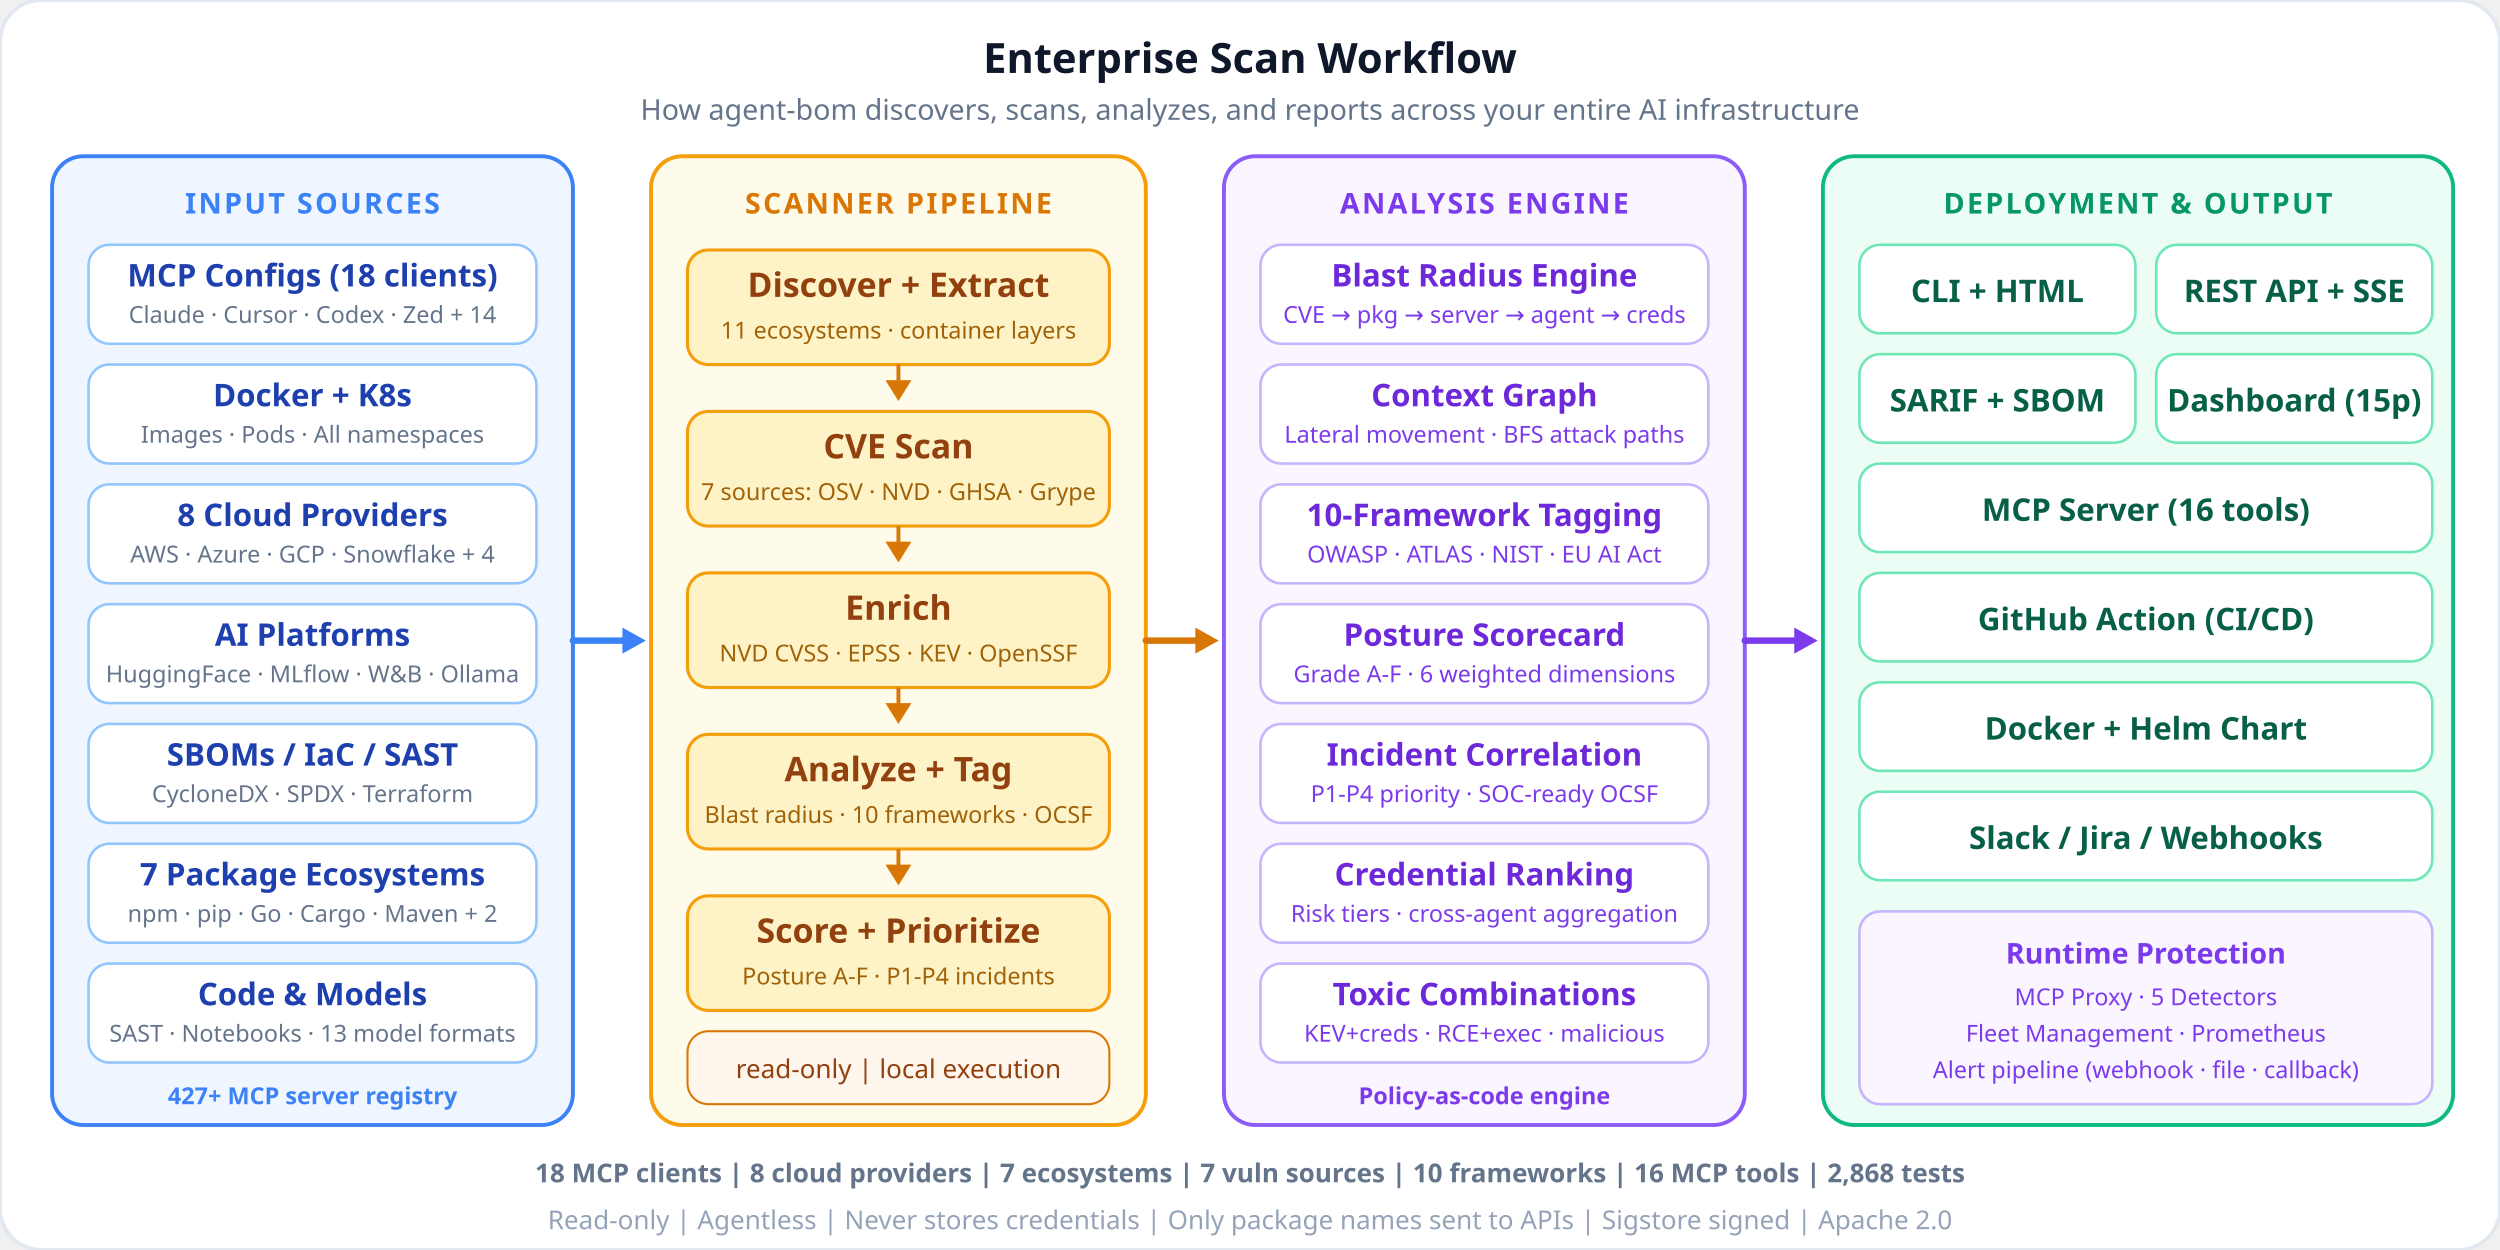
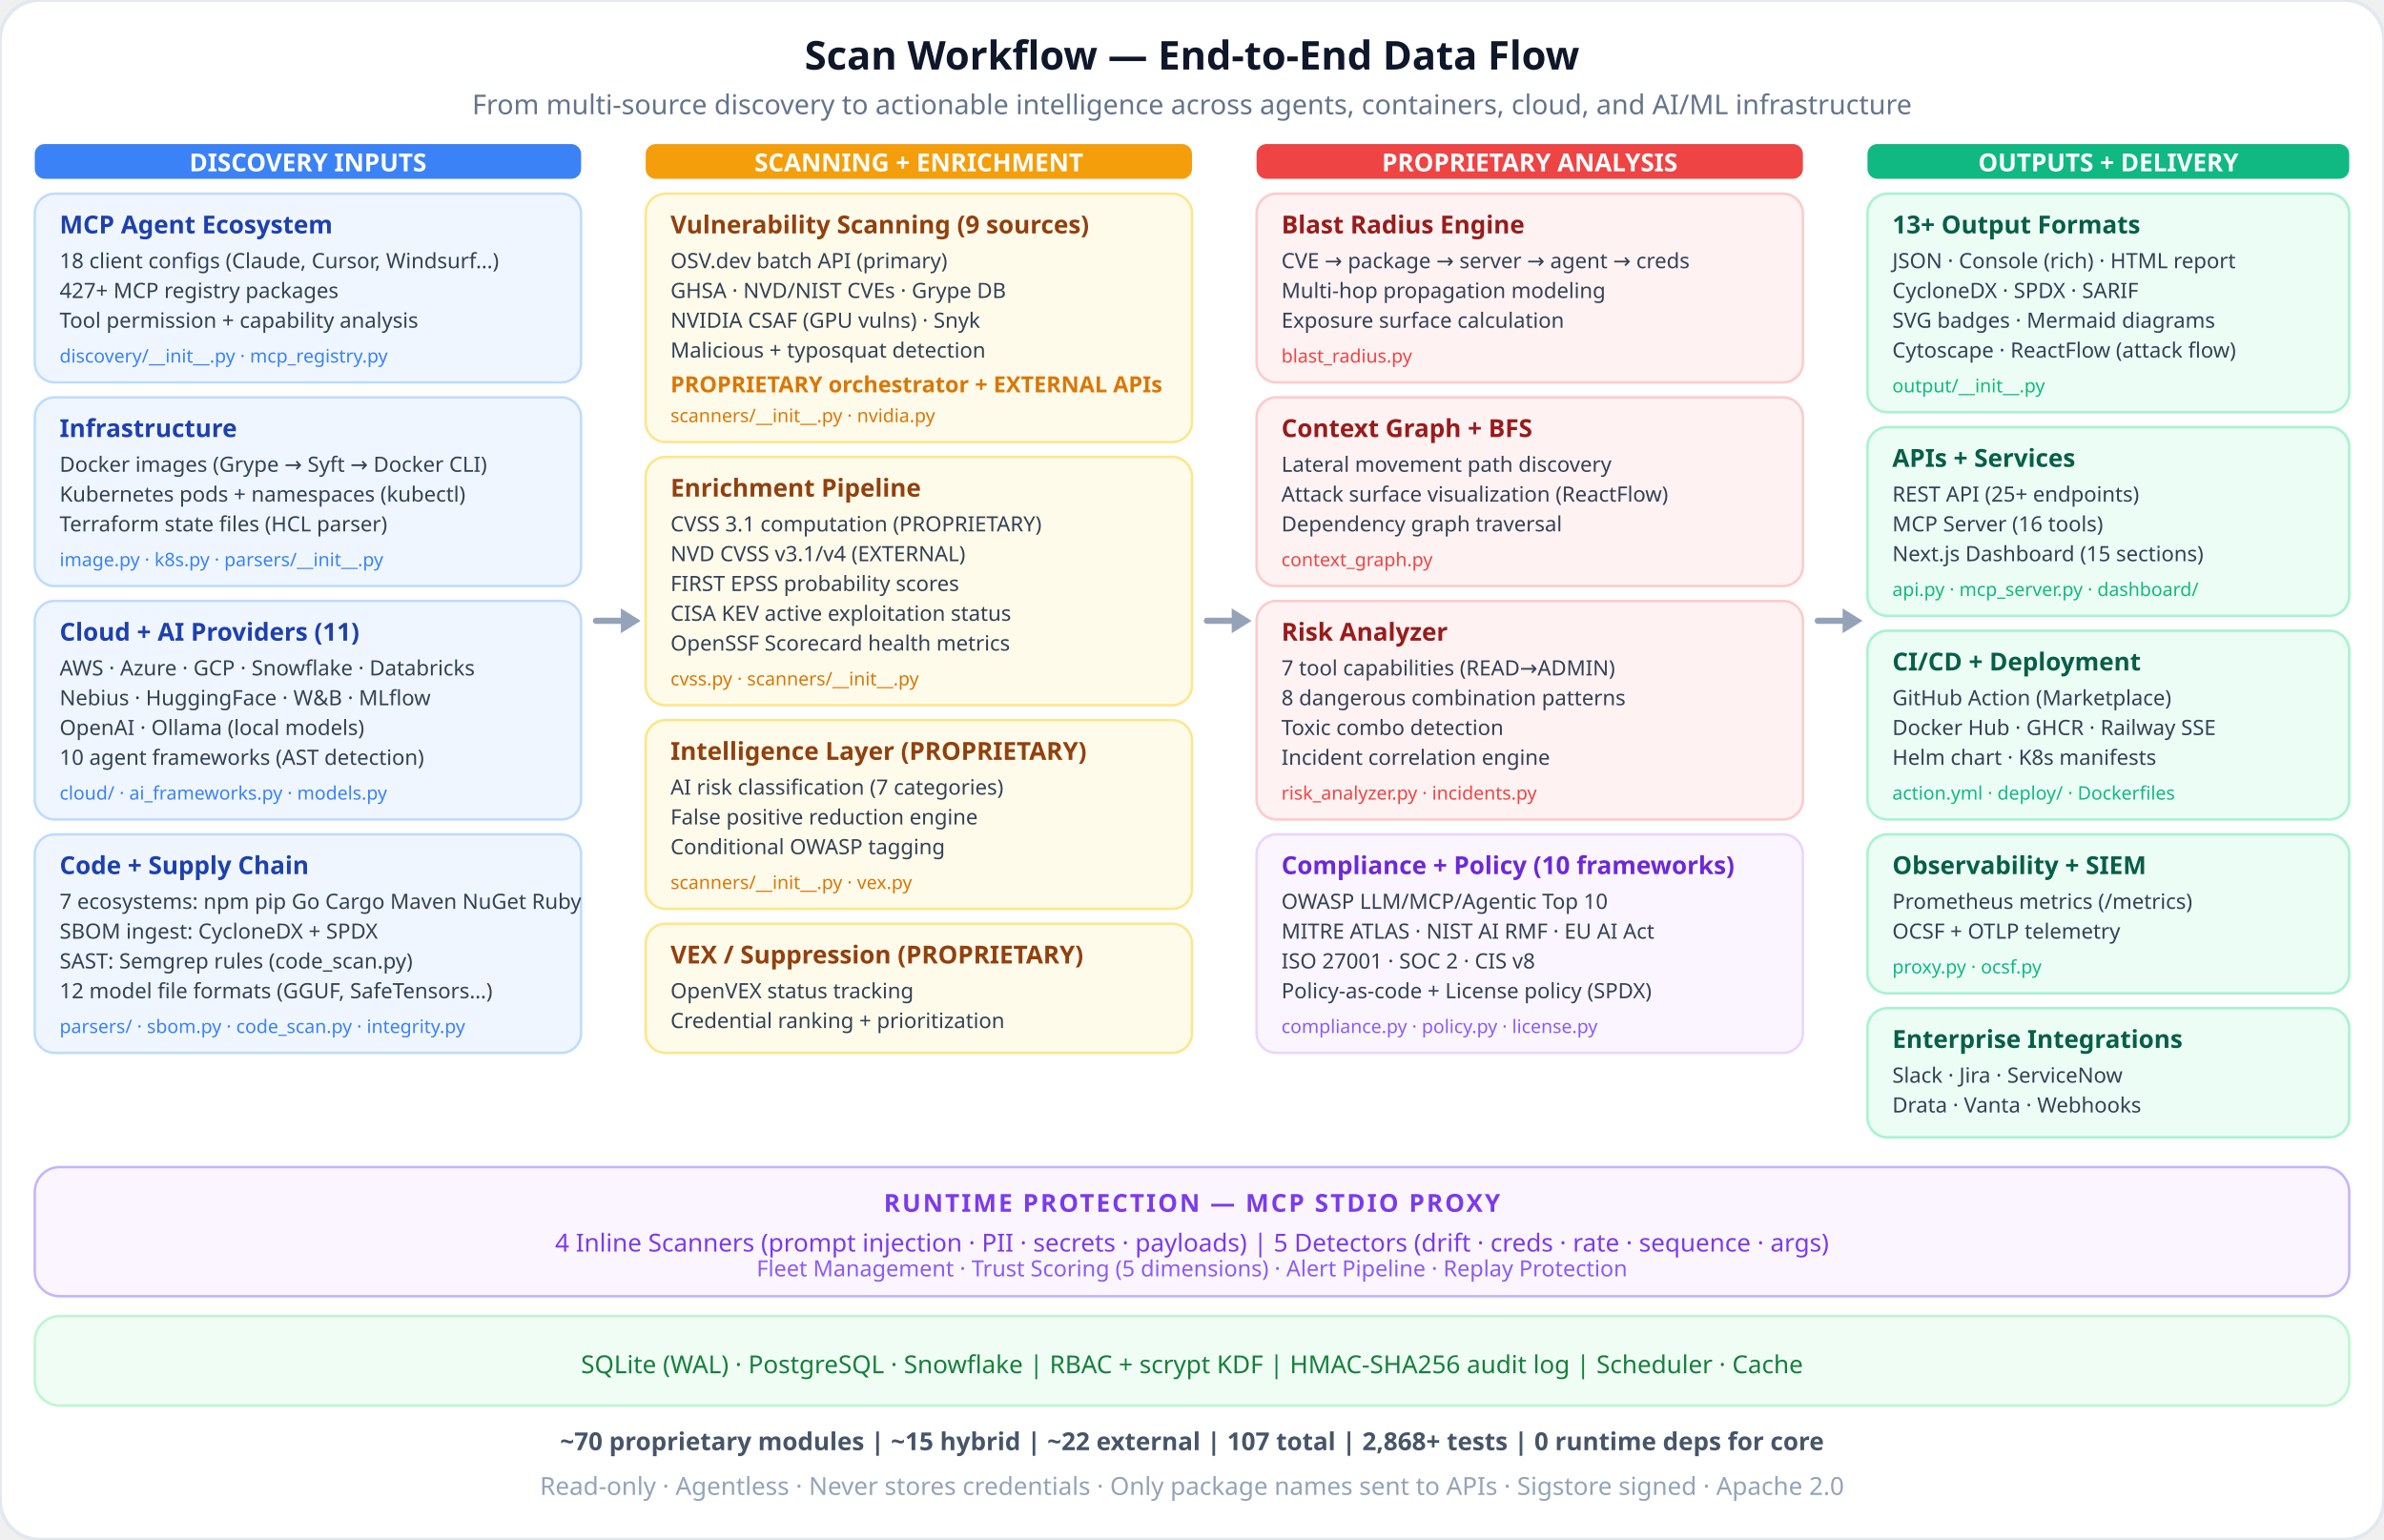
- <svg xmlns="http://www.w3.org/2000/svg" viewBox="0 0 960 480" fill="none">
-   <rect width="960" height="480" rx="16" fill="#ffffff" stroke="#e2e8f0" stroke-width="1.5" />
-   <text x="480" y="28" text-anchor="middle" font-family="system-ui, sans-serif" font-size="16" font-weight="700" fill="#0f172a">Enterprise Scan Workflow</text>
-   <text x="480" y="46" text-anchor="middle" font-family="system-ui, sans-serif" font-size="11" fill="#64748b">How agent-bom discovers, scans, analyzes, and reports across your entire AI infrastructure</text>
-   <rect x="20" y="60" width="200" height="372" rx="12" fill="#eff6ff" stroke="#3b82f6" stroke-width="1.5" />
-   <text x="120" y="82" text-anchor="middle" font-family="system-ui, sans-serif" font-size="11" font-weight="700" fill="#3b82f6" letter-spacing="0.08em">INPUT SOURCES</text>
-   <rect x="34" y="94" width="172" height="38" rx="8" fill="#ffffff" stroke="#93c5fd" stroke-width="1" />
-   <text x="120" y="110" text-anchor="middle" font-family="system-ui, sans-serif" font-size="12" font-weight="600" fill="#1e40af">MCP Configs (18 clients)</text>
-   <text x="120" y="124" text-anchor="middle" font-family="system-ui, sans-serif" font-size="9" fill="#64748b">Claude · Cursor · Codex · Zed + 14</text>
-   <rect x="34" y="140" width="172" height="38" rx="8" fill="#ffffff" stroke="#93c5fd" stroke-width="1" />
-   <text x="120" y="156" text-anchor="middle" font-family="system-ui, sans-serif" font-size="12" font-weight="600" fill="#1e40af">Docker + K8s</text>
-   <text x="120" y="170" text-anchor="middle" font-family="system-ui, sans-serif" font-size="9" fill="#64748b">Images · Pods · All namespaces</text>
-   <rect x="34" y="186" width="172" height="38" rx="8" fill="#ffffff" stroke="#93c5fd" stroke-width="1" />
-   <text x="120" y="202" text-anchor="middle" font-family="system-ui, sans-serif" font-size="12" font-weight="600" fill="#1e40af">8 Cloud Providers</text>
-   <text x="120" y="216" text-anchor="middle" font-family="system-ui, sans-serif" font-size="9" fill="#64748b">AWS · Azure · GCP · Snowflake + 4</text>
-   <rect x="34" y="232" width="172" height="38" rx="8" fill="#ffffff" stroke="#93c5fd" stroke-width="1" />
-   <text x="120" y="248" text-anchor="middle" font-family="system-ui, sans-serif" font-size="12" font-weight="600" fill="#1e40af">AI Platforms</text>
-   <text x="120" y="262" text-anchor="middle" font-family="system-ui, sans-serif" font-size="9" fill="#64748b">HuggingFace · MLflow · W&amp;B · Ollama</text>
-   <rect x="34" y="278" width="172" height="38" rx="8" fill="#ffffff" stroke="#93c5fd" stroke-width="1" />
-   <text x="120" y="294" text-anchor="middle" font-family="system-ui, sans-serif" font-size="12" font-weight="600" fill="#1e40af">SBOMs / IaC / SAST</text>
-   <text x="120" y="308" text-anchor="middle" font-family="system-ui, sans-serif" font-size="9" fill="#64748b">CycloneDX · SPDX · Terraform</text>
-   <rect x="34" y="324" width="172" height="38" rx="8" fill="#ffffff" stroke="#93c5fd" stroke-width="1" />
-   <text x="120" y="340" text-anchor="middle" font-family="system-ui, sans-serif" font-size="12" font-weight="600" fill="#1e40af">7 Package Ecosystems</text>
-   <text x="120" y="354" text-anchor="middle" font-family="system-ui, sans-serif" font-size="9" fill="#64748b">npm · pip · Go · Cargo · Maven + 2</text>
-   <rect x="34" y="370" width="172" height="38" rx="8" fill="#ffffff" stroke="#93c5fd" stroke-width="1" />
-   <text x="120" y="386" text-anchor="middle" font-family="system-ui, sans-serif" font-size="12" font-weight="600" fill="#1e40af">Code &amp; Models</text>
-   <text x="120" y="400" text-anchor="middle" font-family="system-ui, sans-serif" font-size="9" fill="#64748b">SAST · Notebooks · 13 model formats</text>
-   <text x="120" y="424" text-anchor="middle" font-family="system-ui, sans-serif" font-size="9" font-weight="600" fill="#3b82f6">427+ MCP server registry</text>
-   <path d="M220 246 L244 246" stroke="#3b82f6" stroke-width="2.5" stroke-linecap="round" />
-   <path d="M239 241 L248 246 L239 251" fill="#3b82f6" />
-   <rect x="250" y="60" width="190" height="372" rx="12" fill="#fffbeb" stroke="#f59e0b" stroke-width="1.5" />
-   <text x="345" y="82" text-anchor="middle" font-family="system-ui, sans-serif" font-size="11" font-weight="700" fill="#d97706" letter-spacing="0.08em">SCANNER PIPELINE</text>
-   <rect x="264" y="96" width="162" height="44" rx="8" fill="#fef3c7" stroke="#f59e0b" stroke-width="1.2" />
-   <text x="345" y="114" text-anchor="middle" font-family="system-ui, sans-serif" font-size="13" font-weight="700" fill="#92400e">Discover + Extract</text>
-   <text x="345" y="130" text-anchor="middle" font-family="system-ui, sans-serif" font-size="9" fill="#a16207">11 ecosystems · container layers</text>
-   <path d="M345 140 L345 150" stroke="#d97706" stroke-width="1.5" />
-   <path d="M340 146 L345 154 L350 146" fill="#d97706" />
-   <rect x="264" y="158" width="162" height="44" rx="8" fill="#fef3c7" stroke="#f59e0b" stroke-width="1.2" />
-   <text x="345" y="176" text-anchor="middle" font-family="system-ui, sans-serif" font-size="13" font-weight="700" fill="#92400e">CVE Scan</text>
-   <text x="345" y="192" text-anchor="middle" font-family="system-ui, sans-serif" font-size="9" fill="#a16207">7 sources: OSV · NVD · GHSA · Grype</text>
-   <path d="M345 202 L345 212" stroke="#d97706" stroke-width="1.5" />
-   <path d="M340 208 L345 216 L350 208" fill="#d97706" />
-   <rect x="264" y="220" width="162" height="44" rx="8" fill="#fef3c7" stroke="#f59e0b" stroke-width="1.2" />
-   <text x="345" y="238" text-anchor="middle" font-family="system-ui, sans-serif" font-size="13" font-weight="700" fill="#92400e">Enrich</text>
-   <text x="345" y="254" text-anchor="middle" font-family="system-ui, sans-serif" font-size="9" fill="#a16207">NVD CVSS · EPSS · KEV · OpenSSF</text>
-   <path d="M345 264 L345 274" stroke="#d97706" stroke-width="1.5" />
-   <path d="M340 270 L345 278 L350 270" fill="#d97706" />
-   <rect x="264" y="282" width="162" height="44" rx="8" fill="#fef3c7" stroke="#f59e0b" stroke-width="1.2" />
-   <text x="345" y="300" text-anchor="middle" font-family="system-ui, sans-serif" font-size="13" font-weight="700" fill="#92400e">Analyze + Tag</text>
-   <text x="345" y="316" text-anchor="middle" font-family="system-ui, sans-serif" font-size="9" fill="#a16207">Blast radius · 10 frameworks · OCSF</text>
-   <path d="M345 326 L345 336" stroke="#d97706" stroke-width="1.5" />
-   <path d="M340 332 L345 340 L350 332" fill="#d97706" />
-   <rect x="264" y="344" width="162" height="44" rx="8" fill="#fef3c7" stroke="#f59e0b" stroke-width="1.2" />
-   <text x="345" y="362" text-anchor="middle" font-family="system-ui, sans-serif" font-size="13" font-weight="700" fill="#92400e">Score + Prioritize</text>
-   <text x="345" y="378" text-anchor="middle" font-family="system-ui, sans-serif" font-size="9" fill="#a16207">Posture A-F · P1-P4 incidents</text>
-   <rect x="264" y="396" width="162" height="28" rx="8" fill="#fff7ed" stroke="#d97706" stroke-width="0.8" />
-   <text x="345" y="414" text-anchor="middle" font-family="system-ui, sans-serif" font-size="10" fill="#92400e">read-only | local execution</text>
-   <path d="M440 246 L464 246" stroke="#d97706" stroke-width="2.5" stroke-linecap="round" />
-   <path d="M459 241 L468 246 L459 251" fill="#d97706" />
-   <rect x="470" y="60" width="200" height="372" rx="12" fill="#faf5ff" stroke="#8b5cf6" stroke-width="1.5" />
-   <text x="570" y="82" text-anchor="middle" font-family="system-ui, sans-serif" font-size="11" font-weight="700" fill="#7c3aed" letter-spacing="0.08em">ANALYSIS ENGINE</text>
-   <rect x="484" y="94" width="172" height="38" rx="8" fill="#ffffff" stroke="#c4b5fd" stroke-width="1" />
-   <text x="570" y="110" text-anchor="middle" font-family="system-ui, sans-serif" font-size="12" font-weight="600" fill="#6d28d9">Blast Radius Engine</text>
-   <text x="570" y="124" text-anchor="middle" font-family="system-ui, sans-serif" font-size="9" fill="#7c3aed">CVE → pkg → server → agent → creds</text>
-   <rect x="484" y="140" width="172" height="38" rx="8" fill="#ffffff" stroke="#c4b5fd" stroke-width="1" />
-   <text x="570" y="156" text-anchor="middle" font-family="system-ui, sans-serif" font-size="12" font-weight="600" fill="#6d28d9">Context Graph</text>
-   <text x="570" y="170" text-anchor="middle" font-family="system-ui, sans-serif" font-size="9" fill="#7c3aed">Lateral movement · BFS attack paths</text>
-   <rect x="484" y="186" width="172" height="38" rx="8" fill="#ffffff" stroke="#c4b5fd" stroke-width="1" />
-   <text x="570" y="202" text-anchor="middle" font-family="system-ui, sans-serif" font-size="12" font-weight="600" fill="#6d28d9">10-Framework Tagging</text>
-   <text x="570" y="216" text-anchor="middle" font-family="system-ui, sans-serif" font-size="9" fill="#7c3aed">OWASP · ATLAS · NIST · EU AI Act</text>
-   <rect x="484" y="232" width="172" height="38" rx="8" fill="#ffffff" stroke="#c4b5fd" stroke-width="1" />
-   <text x="570" y="248" text-anchor="middle" font-family="system-ui, sans-serif" font-size="12" font-weight="600" fill="#6d28d9">Posture Scorecard</text>
-   <text x="570" y="262" text-anchor="middle" font-family="system-ui, sans-serif" font-size="9" fill="#7c3aed">Grade A-F · 6 weighted dimensions</text>
-   <rect x="484" y="278" width="172" height="38" rx="8" fill="#ffffff" stroke="#c4b5fd" stroke-width="1" />
-   <text x="570" y="294" text-anchor="middle" font-family="system-ui, sans-serif" font-size="12" font-weight="600" fill="#6d28d9">Incident Correlation</text>
-   <text x="570" y="308" text-anchor="middle" font-family="system-ui, sans-serif" font-size="9" fill="#7c3aed">P1-P4 priority · SOC-ready OCSF</text>
-   <rect x="484" y="324" width="172" height="38" rx="8" fill="#ffffff" stroke="#c4b5fd" stroke-width="1" />
-   <text x="570" y="340" text-anchor="middle" font-family="system-ui, sans-serif" font-size="12" font-weight="600" fill="#6d28d9">Credential Ranking</text>
-   <text x="570" y="354" text-anchor="middle" font-family="system-ui, sans-serif" font-size="9" fill="#7c3aed">Risk tiers · cross-agent aggregation</text>
-   <rect x="484" y="370" width="172" height="38" rx="8" fill="#ffffff" stroke="#c4b5fd" stroke-width="1" />
-   <text x="570" y="386" text-anchor="middle" font-family="system-ui, sans-serif" font-size="12" font-weight="600" fill="#6d28d9">Toxic Combinations</text>
-   <text x="570" y="400" text-anchor="middle" font-family="system-ui, sans-serif" font-size="9" fill="#7c3aed">KEV+creds · RCE+exec · malicious</text>
-   <text x="570" y="424" text-anchor="middle" font-family="system-ui, sans-serif" font-size="9" font-weight="600" fill="#7c3aed">Policy-as-code engine</text>
-   <path d="M670 246 L694 246" stroke="#7c3aed" stroke-width="2.5" stroke-linecap="round" />
-   <path d="M689 241 L698 246 L689 251" fill="#7c3aed" />
-   <rect x="700" y="60" width="242" height="372" rx="12" fill="#ecfdf5" stroke="#10b981" stroke-width="1.5" />
-   <text x="821" y="82" text-anchor="middle" font-family="system-ui, sans-serif" font-size="11" font-weight="700" fill="#059669" letter-spacing="0.08em">DEPLOYMENT &amp; OUTPUT</text>
-   <rect x="714" y="94" width="106" height="34" rx="8" fill="#ffffff" stroke="#6ee7b7" stroke-width="1" />
-   <text x="767" y="116" text-anchor="middle" font-family="system-ui, sans-serif" font-size="12" font-weight="600" fill="#065f46">CLI + HTML</text>
-   <rect x="828" y="94" width="106" height="34" rx="8" fill="#ffffff" stroke="#6ee7b7" stroke-width="1" />
-   <text x="881" y="116" text-anchor="middle" font-family="system-ui, sans-serif" font-size="12" font-weight="600" fill="#065f46">REST API + SSE</text>
-   <rect x="714" y="136" width="106" height="34" rx="8" fill="#ffffff" stroke="#6ee7b7" stroke-width="1" />
-   <text x="767" y="158" text-anchor="middle" font-family="system-ui, sans-serif" font-size="12" font-weight="600" fill="#065f46">SARIF + SBOM</text>
-   <rect x="828" y="136" width="106" height="34" rx="8" fill="#ffffff" stroke="#6ee7b7" stroke-width="1" />
-   <text x="881" y="158" text-anchor="middle" font-family="system-ui, sans-serif" font-size="12" font-weight="600" fill="#065f46">Dashboard (15p)</text>
-   <rect x="714" y="178" width="220" height="34" rx="8" fill="#ffffff" stroke="#6ee7b7" stroke-width="1" />
-   <text x="824" y="200" text-anchor="middle" font-family="system-ui, sans-serif" font-size="12" font-weight="600" fill="#065f46">MCP Server (16 tools)</text>
-   <rect x="714" y="220" width="220" height="34" rx="8" fill="#ffffff" stroke="#6ee7b7" stroke-width="1" />
-   <text x="824" y="242" text-anchor="middle" font-family="system-ui, sans-serif" font-size="12" font-weight="600" fill="#065f46">GitHub Action (CI/CD)</text>
-   <rect x="714" y="262" width="220" height="34" rx="8" fill="#ffffff" stroke="#6ee7b7" stroke-width="1" />
-   <text x="824" y="284" text-anchor="middle" font-family="system-ui, sans-serif" font-size="12" font-weight="600" fill="#065f46">Docker + Helm Chart</text>
-   <rect x="714" y="304" width="220" height="34" rx="8" fill="#ffffff" stroke="#6ee7b7" stroke-width="1" />
-   <text x="824" y="326" text-anchor="middle" font-family="system-ui, sans-serif" font-size="12" font-weight="600" fill="#065f46">Slack / Jira / Webhooks</text>
-   <rect x="714" y="350" width="220" height="74" rx="8" fill="#faf5ff" stroke="#c4b5fd" stroke-width="1" />
-   <text x="824" y="370" text-anchor="middle" font-family="system-ui, sans-serif" font-size="11" font-weight="700" fill="#7c3aed">Runtime Protection</text>
-   <text x="824" y="386" text-anchor="middle" font-family="system-ui, sans-serif" font-size="9" fill="#7c3aed">MCP Proxy · 5 Detectors</text>
-   <text x="824" y="400" text-anchor="middle" font-family="system-ui, sans-serif" font-size="9" fill="#7c3aed">Fleet Management · Prometheus</text>
-   <text x="824" y="414" text-anchor="middle" font-family="system-ui, sans-serif" font-size="9" fill="#7c3aed">Alert pipeline (webhook · file · callback)</text>
-   <text x="480" y="454" text-anchor="middle" font-family="system-ui, sans-serif" font-size="10" font-weight="600" fill="#64748b">18 MCP clients  |  8 cloud providers  |  7 ecosystems  |  7 vuln sources  |  10 frameworks  |  16 MCP tools  |  2,868 tests</text>
-   <text x="480" y="472" text-anchor="middle" font-family="system-ui, sans-serif" font-size="10" fill="#94a3b8">Read-only  |  Agentless  |  Never stores credentials  |  Only package names sent to APIs  |  Sigstore signed  |  Apache 2.0</text>
+ <svg xmlns="http://www.w3.org/2000/svg" viewBox="0 0 960 620" fill="none">
+   <rect width="960" height="620" rx="16" fill="#ffffff" stroke="#e2e8f0" stroke-width="1.5" />
+   <text x="480" y="28" text-anchor="middle" font-family="system-ui, sans-serif" font-size="16" font-weight="700" fill="#0f172a">Scan Workflow — End-to-End Data Flow</text>
+   <text x="480" y="46" text-anchor="middle" font-family="system-ui, sans-serif" font-size="11" fill="#64748b">From multi-source discovery to actionable intelligence across agents, containers, cloud, and AI/ML infrastructure</text>
+   <rect x="14" y="58" width="220" height="14" rx="4" fill="#3b82f6" />
+   <text x="124" y="69" text-anchor="middle" font-family="system-ui, sans-serif" font-size="10" font-weight="700" fill="#fff">DISCOVERY INPUTS</text>
+   <rect x="14" y="78" width="220" height="76" rx="8" fill="#eff6ff" stroke="#bfdbfe" stroke-width="1" />
+   <text x="24" y="94" font-family="system-ui, sans-serif" font-size="10" font-weight="700" fill="#1e40af">MCP Agent Ecosystem</text>
+   <text x="24" y="108" font-family="system-ui, sans-serif" font-size="8.5" fill="#334155">18 client configs (Claude, Cursor, Windsurf…)</text>
+   <text x="24" y="120" font-family="system-ui, sans-serif" font-size="8.5" fill="#334155">427+ MCP registry packages</text>
+   <text x="24" y="132" font-family="system-ui, sans-serif" font-size="8.5" fill="#334155">Tool permission + capability analysis</text>
+   <text x="24" y="146" font-family="system-ui, sans-serif" font-size="7.5" fill="#3b82f6">discovery/__init__.py · mcp_registry.py</text>
+   <rect x="14" y="160" width="220" height="76" rx="8" fill="#eff6ff" stroke="#bfdbfe" stroke-width="1" />
+   <text x="24" y="176" font-family="system-ui, sans-serif" font-size="10" font-weight="700" fill="#1e40af">Infrastructure</text>
+   <text x="24" y="190" font-family="system-ui, sans-serif" font-size="8.5" fill="#334155">Docker images (Grype → Syft → Docker CLI)</text>
+   <text x="24" y="202" font-family="system-ui, sans-serif" font-size="8.5" fill="#334155">Kubernetes pods + namespaces (kubectl)</text>
+   <text x="24" y="214" font-family="system-ui, sans-serif" font-size="8.5" fill="#334155">Terraform state files (HCL parser)</text>
+   <text x="24" y="228" font-family="system-ui, sans-serif" font-size="7.5" fill="#3b82f6">image.py · k8s.py · parsers/__init__.py</text>
+   <rect x="14" y="242" width="220" height="88" rx="8" fill="#eff6ff" stroke="#bfdbfe" stroke-width="1" />
+   <text x="24" y="258" font-family="system-ui, sans-serif" font-size="10" font-weight="700" fill="#1e40af">Cloud + AI Providers (11)</text>
+   <text x="24" y="272" font-family="system-ui, sans-serif" font-size="8.5" fill="#334155">AWS · Azure · GCP · Snowflake · Databricks</text>
+   <text x="24" y="284" font-family="system-ui, sans-serif" font-size="8.5" fill="#334155">Nebius · HuggingFace · W&amp;B · MLflow</text>
+   <text x="24" y="296" font-family="system-ui, sans-serif" font-size="8.5" fill="#334155">OpenAI · Ollama (local models)</text>
+   <text x="24" y="308" font-family="system-ui, sans-serif" font-size="8.5" fill="#334155">10 agent frameworks (AST detection)</text>
+   <text x="24" y="322" font-family="system-ui, sans-serif" font-size="7.5" fill="#3b82f6">cloud/ · ai_frameworks.py · models.py</text>
+   <rect x="14" y="336" width="220" height="88" rx="8" fill="#eff6ff" stroke="#bfdbfe" stroke-width="1" />
+   <text x="24" y="352" font-family="system-ui, sans-serif" font-size="10" font-weight="700" fill="#1e40af">Code + Supply Chain</text>
+   <text x="24" y="366" font-family="system-ui, sans-serif" font-size="8.5" fill="#334155">7 ecosystems: npm pip Go Cargo Maven NuGet Ruby</text>
+   <text x="24" y="378" font-family="system-ui, sans-serif" font-size="8.5" fill="#334155">SBOM ingest: CycloneDX + SPDX</text>
+   <text x="24" y="390" font-family="system-ui, sans-serif" font-size="8.5" fill="#334155">SAST: Semgrep rules (code_scan.py)</text>
+   <text x="24" y="402" font-family="system-ui, sans-serif" font-size="8.5" fill="#334155">12 model file formats (GGUF, SafeTensors…)</text>
+   <text x="24" y="416" font-family="system-ui, sans-serif" font-size="7.5" fill="#3b82f6">parsers/ · sbom.py · code_scan.py · integrity.py</text>
+   <path d="M240 250 L254 250" stroke="#94a3b8" stroke-width="2.5" stroke-linecap="round" />
+   <path d="M250 245 L258 250 L250 255" fill="#94a3b8" />
+   <rect x="260" y="58" width="220" height="14" rx="4" fill="#f59e0b" />
+   <text x="370" y="69" text-anchor="middle" font-family="system-ui, sans-serif" font-size="10" font-weight="700" fill="#fff">SCANNING + ENRICHMENT</text>
+   <rect x="260" y="78" width="220" height="100" rx="8" fill="#fffbeb" stroke="#fde68a" stroke-width="1" />
+   <text x="270" y="94" font-family="system-ui, sans-serif" font-size="10" font-weight="700" fill="#92400e">Vulnerability Scanning (9 sources)</text>
+   <text x="270" y="108" font-family="system-ui, sans-serif" font-size="8.5" fill="#334155">OSV.dev batch API (primary)</text>
+   <text x="270" y="120" font-family="system-ui, sans-serif" font-size="8.5" fill="#334155">GHSA · NVD/NIST CVEs · Grype DB</text>
+   <text x="270" y="132" font-family="system-ui, sans-serif" font-size="8.5" fill="#334155">NVIDIA CSAF (GPU vulns) · Snyk</text>
+   <text x="270" y="144" font-family="system-ui, sans-serif" font-size="8.5" fill="#334155">Malicious + typosquat detection</text>
+   <text x="270" y="158" font-family="system-ui, sans-serif" font-size="9" font-weight="600" fill="#d97706">PROPRIETARY orchestrator + EXTERNAL APIs</text>
+   <text x="270" y="170" font-family="system-ui, sans-serif" font-size="7.5" fill="#d97706">scanners/__init__.py · nvidia.py</text>
+   <rect x="260" y="184" width="220" height="100" rx="8" fill="#fffbeb" stroke="#fde68a" stroke-width="1" />
+   <text x="270" y="200" font-family="system-ui, sans-serif" font-size="10" font-weight="700" fill="#92400e">Enrichment Pipeline</text>
+   <text x="270" y="214" font-family="system-ui, sans-serif" font-size="8.5" fill="#334155">CVSS 3.1 computation (PROPRIETARY)</text>
+   <text x="270" y="226" font-family="system-ui, sans-serif" font-size="8.5" fill="#334155">NVD CVSS v3.1/v4 (EXTERNAL)</text>
+   <text x="270" y="238" font-family="system-ui, sans-serif" font-size="8.5" fill="#334155">FIRST EPSS probability scores</text>
+   <text x="270" y="250" font-family="system-ui, sans-serif" font-size="8.5" fill="#334155">CISA KEV active exploitation status</text>
+   <text x="270" y="262" font-family="system-ui, sans-serif" font-size="8.5" fill="#334155">OpenSSF Scorecard health metrics</text>
+   <text x="270" y="276" font-family="system-ui, sans-serif" font-size="7.5" fill="#d97706">cvss.py · scanners/__init__.py</text>
+   <rect x="260" y="290" width="220" height="76" rx="8" fill="#fffbeb" stroke="#fde68a" stroke-width="1" />
+   <text x="270" y="306" font-family="system-ui, sans-serif" font-size="10" font-weight="700" fill="#92400e">Intelligence Layer (PROPRIETARY)</text>
+   <text x="270" y="320" font-family="system-ui, sans-serif" font-size="8.5" fill="#334155">AI risk classification (7 categories)</text>
+   <text x="270" y="332" font-family="system-ui, sans-serif" font-size="8.5" fill="#334155">False positive reduction engine</text>
+   <text x="270" y="344" font-family="system-ui, sans-serif" font-size="8.5" fill="#334155">Conditional OWASP tagging</text>
+   <text x="270" y="358" font-family="system-ui, sans-serif" font-size="7.5" fill="#d97706">scanners/__init__.py · vex.py</text>
+   <rect x="260" y="372" width="220" height="52" rx="8" fill="#fffbeb" stroke="#fde68a" stroke-width="1" />
+   <text x="270" y="388" font-family="system-ui, sans-serif" font-size="10" font-weight="700" fill="#92400e">VEX / Suppression (PROPRIETARY)</text>
+   <text x="270" y="402" font-family="system-ui, sans-serif" font-size="8.5" fill="#334155">OpenVEX status tracking</text>
+   <text x="270" y="414" font-family="system-ui, sans-serif" font-size="8.5" fill="#334155">Credential ranking + prioritization</text>
+   <path d="M486 250 L500 250" stroke="#94a3b8" stroke-width="2.5" stroke-linecap="round" />
+   <path d="M496 245 L504 250 L496 255" fill="#94a3b8" />
+   <rect x="506" y="58" width="220" height="14" rx="4" fill="#ef4444" />
+   <text x="616" y="69" text-anchor="middle" font-family="system-ui, sans-serif" font-size="10" font-weight="700" fill="#fff">PROPRIETARY ANALYSIS</text>
+   <rect x="506" y="78" width="220" height="76" rx="8" fill="#fef2f2" stroke="#fecaca" stroke-width="1" />
+   <text x="516" y="94" font-family="system-ui, sans-serif" font-size="10" font-weight="700" fill="#991b1b">Blast Radius Engine</text>
+   <text x="516" y="108" font-family="system-ui, sans-serif" font-size="8.5" fill="#334155">CVE → package → server → agent → creds</text>
+   <text x="516" y="120" font-family="system-ui, sans-serif" font-size="8.5" fill="#334155">Multi-hop propagation modeling</text>
+   <text x="516" y="132" font-family="system-ui, sans-serif" font-size="8.5" fill="#334155">Exposure surface calculation</text>
+   <text x="516" y="146" font-family="system-ui, sans-serif" font-size="7.5" fill="#ef4444">blast_radius.py</text>
+   <rect x="506" y="160" width="220" height="76" rx="8" fill="#fef2f2" stroke="#fecaca" stroke-width="1" />
+   <text x="516" y="176" font-family="system-ui, sans-serif" font-size="10" font-weight="700" fill="#991b1b">Context Graph + BFS</text>
+   <text x="516" y="190" font-family="system-ui, sans-serif" font-size="8.5" fill="#334155">Lateral movement path discovery</text>
+   <text x="516" y="202" font-family="system-ui, sans-serif" font-size="8.5" fill="#334155">Attack surface visualization (ReactFlow)</text>
+   <text x="516" y="214" font-family="system-ui, sans-serif" font-size="8.5" fill="#334155">Dependency graph traversal</text>
+   <text x="516" y="228" font-family="system-ui, sans-serif" font-size="7.5" fill="#ef4444">context_graph.py</text>
+   <rect x="506" y="242" width="220" height="88" rx="8" fill="#fef2f2" stroke="#fecaca" stroke-width="1" />
+   <text x="516" y="258" font-family="system-ui, sans-serif" font-size="10" font-weight="700" fill="#991b1b">Risk Analyzer</text>
+   <text x="516" y="272" font-family="system-ui, sans-serif" font-size="8.5" fill="#334155">7 tool capabilities (READ→ADMIN)</text>
+   <text x="516" y="284" font-family="system-ui, sans-serif" font-size="8.5" fill="#334155">8 dangerous combination patterns</text>
+   <text x="516" y="296" font-family="system-ui, sans-serif" font-size="8.5" fill="#334155">Toxic combo detection</text>
+   <text x="516" y="308" font-family="system-ui, sans-serif" font-size="8.5" fill="#334155">Incident correlation engine</text>
+   <text x="516" y="322" font-family="system-ui, sans-serif" font-size="7.5" fill="#ef4444">risk_analyzer.py · incidents.py</text>
+   <rect x="506" y="336" width="220" height="88" rx="8" fill="#faf5ff" stroke="#e9d5ff" stroke-width="1" />
+   <text x="516" y="352" font-family="system-ui, sans-serif" font-size="10" font-weight="700" fill="#6d28d9">Compliance + Policy (10 frameworks)</text>
+   <text x="516" y="366" font-family="system-ui, sans-serif" font-size="8.5" fill="#334155">OWASP LLM/MCP/Agentic Top 10</text>
+   <text x="516" y="378" font-family="system-ui, sans-serif" font-size="8.5" fill="#334155">MITRE ATLAS · NIST AI RMF · EU AI Act</text>
+   <text x="516" y="390" font-family="system-ui, sans-serif" font-size="8.5" fill="#334155">ISO 27001 · SOC 2 · CIS v8</text>
+   <text x="516" y="402" font-family="system-ui, sans-serif" font-size="8.5" fill="#334155">Policy-as-code + License policy (SPDX)</text>
+   <text x="516" y="416" font-family="system-ui, sans-serif" font-size="7.5" fill="#8b5cf6">compliance.py · policy.py · license.py</text>
+   <path d="M732 250 L746 250" stroke="#94a3b8" stroke-width="2.5" stroke-linecap="round" />
+   <path d="M742 245 L750 250 L742 255" fill="#94a3b8" />
+   <rect x="752" y="58" width="194" height="14" rx="4" fill="#10b981" />
+   <text x="849" y="69" text-anchor="middle" font-family="system-ui, sans-serif" font-size="10" font-weight="700" fill="#fff">OUTPUTS + DELIVERY</text>
+   <rect x="752" y="78" width="194" height="88" rx="8" fill="#ecfdf5" stroke="#a7f3d0" stroke-width="1" />
+   <text x="762" y="94" font-family="system-ui, sans-serif" font-size="10" font-weight="700" fill="#065f46">13+ Output Formats</text>
+   <text x="762" y="108" font-family="system-ui, sans-serif" font-size="8.5" fill="#334155">JSON · Console (rich) · HTML report</text>
+   <text x="762" y="120" font-family="system-ui, sans-serif" font-size="8.5" fill="#334155">CycloneDX · SPDX · SARIF</text>
+   <text x="762" y="132" font-family="system-ui, sans-serif" font-size="8.5" fill="#334155">SVG badges · Mermaid diagrams</text>
+   <text x="762" y="144" font-family="system-ui, sans-serif" font-size="8.5" fill="#334155">Cytoscape · ReactFlow (attack flow)</text>
+   <text x="762" y="158" font-family="system-ui, sans-serif" font-size="7.5" fill="#10b981">output/__init__.py</text>
+   <rect x="752" y="172" width="194" height="76" rx="8" fill="#ecfdf5" stroke="#a7f3d0" stroke-width="1" />
+   <text x="762" y="188" font-family="system-ui, sans-serif" font-size="10" font-weight="700" fill="#065f46">APIs + Services</text>
+   <text x="762" y="202" font-family="system-ui, sans-serif" font-size="8.5" fill="#334155">REST API (25+ endpoints)</text>
+   <text x="762" y="214" font-family="system-ui, sans-serif" font-size="8.5" fill="#334155">MCP Server (16 tools)</text>
+   <text x="762" y="226" font-family="system-ui, sans-serif" font-size="8.5" fill="#334155">Next.js Dashboard (15 sections)</text>
+   <text x="762" y="240" font-family="system-ui, sans-serif" font-size="7.5" fill="#10b981">api.py · mcp_server.py · dashboard/</text>
+   <rect x="752" y="254" width="194" height="76" rx="8" fill="#ecfdf5" stroke="#a7f3d0" stroke-width="1" />
+   <text x="762" y="270" font-family="system-ui, sans-serif" font-size="10" font-weight="700" fill="#065f46">CI/CD + Deployment</text>
+   <text x="762" y="284" font-family="system-ui, sans-serif" font-size="8.5" fill="#334155">GitHub Action (Marketplace)</text>
+   <text x="762" y="296" font-family="system-ui, sans-serif" font-size="8.5" fill="#334155">Docker Hub · GHCR · Railway SSE</text>
+   <text x="762" y="308" font-family="system-ui, sans-serif" font-size="8.5" fill="#334155">Helm chart · K8s manifests</text>
+   <text x="762" y="322" font-family="system-ui, sans-serif" font-size="7.5" fill="#10b981">action.yml · deploy/ · Dockerfiles</text>
+   <rect x="752" y="336" width="194" height="64" rx="8" fill="#ecfdf5" stroke="#a7f3d0" stroke-width="1" />
+   <text x="762" y="352" font-family="system-ui, sans-serif" font-size="10" font-weight="700" fill="#065f46">Observability + SIEM</text>
+   <text x="762" y="366" font-family="system-ui, sans-serif" font-size="8.5" fill="#334155">Prometheus metrics (/metrics)</text>
+   <text x="762" y="378" font-family="system-ui, sans-serif" font-size="8.5" fill="#334155">OCSF + OTLP telemetry</text>
+   <text x="762" y="392" font-family="system-ui, sans-serif" font-size="7.5" fill="#10b981">proxy.py · ocsf.py</text>
+   <rect x="752" y="406" width="194" height="52" rx="8" fill="#ecfdf5" stroke="#a7f3d0" stroke-width="1" />
+   <text x="762" y="422" font-family="system-ui, sans-serif" font-size="10" font-weight="700" fill="#065f46">Enterprise Integrations</text>
+   <text x="762" y="436" font-family="system-ui, sans-serif" font-size="8.5" fill="#334155">Slack · Jira · ServiceNow</text>
+   <text x="762" y="448" font-family="system-ui, sans-serif" font-size="8.5" fill="#334155">Drata · Vanta · Webhooks</text>
+   <rect x="14" y="470" width="932" height="52" rx="10" fill="#faf5ff" stroke="#c4b5fd" stroke-width="1" />
+   <text x="480" y="488" text-anchor="middle" font-family="system-ui, sans-serif" font-size="10" font-weight="700" fill="#7c3aed" letter-spacing="0.08em">RUNTIME PROTECTION — MCP STDIO PROXY</text>
+   <text x="480" y="504" text-anchor="middle" font-family="system-ui, sans-serif" font-size="10" fill="#7c3aed">4 Inline Scanners (prompt injection · PII · secrets · payloads)  |  5 Detectors (drift · creds · rate · sequence · args)</text>
+   <text x="480" y="514" text-anchor="middle" font-family="system-ui, sans-serif" font-size="9" fill="#8b5cf6">Fleet Management · Trust Scoring (5 dimensions) · Alert Pipeline · Replay Protection</text>
+   <rect x="14" y="530" width="932" height="36" rx="10" fill="#f0fdf4" stroke="#bbf7d0" stroke-width="1" />
+   <text x="480" y="553" text-anchor="middle" font-family="system-ui, sans-serif" font-size="10" fill="#15803d">SQLite (WAL) · PostgreSQL · Snowflake  |  RBAC + scrypt KDF  |  HMAC-SHA256 audit log  |  Scheduler · Cache</text>
+   <text x="480" y="584" text-anchor="middle" font-family="system-ui, sans-serif" font-size="10" font-weight="600" fill="#475569">~70 proprietary modules  |  ~15 hybrid  |  ~22 external  |  107 total  |  2,868+ tests  |  0 runtime deps for core</text>
+   <text x="480" y="602" text-anchor="middle" font-family="system-ui, sans-serif" font-size="10" fill="#94a3b8">Read-only · Agentless · Never stores credentials · Only package names sent to APIs · Sigstore signed · Apache 2.0</text>
</svg>
